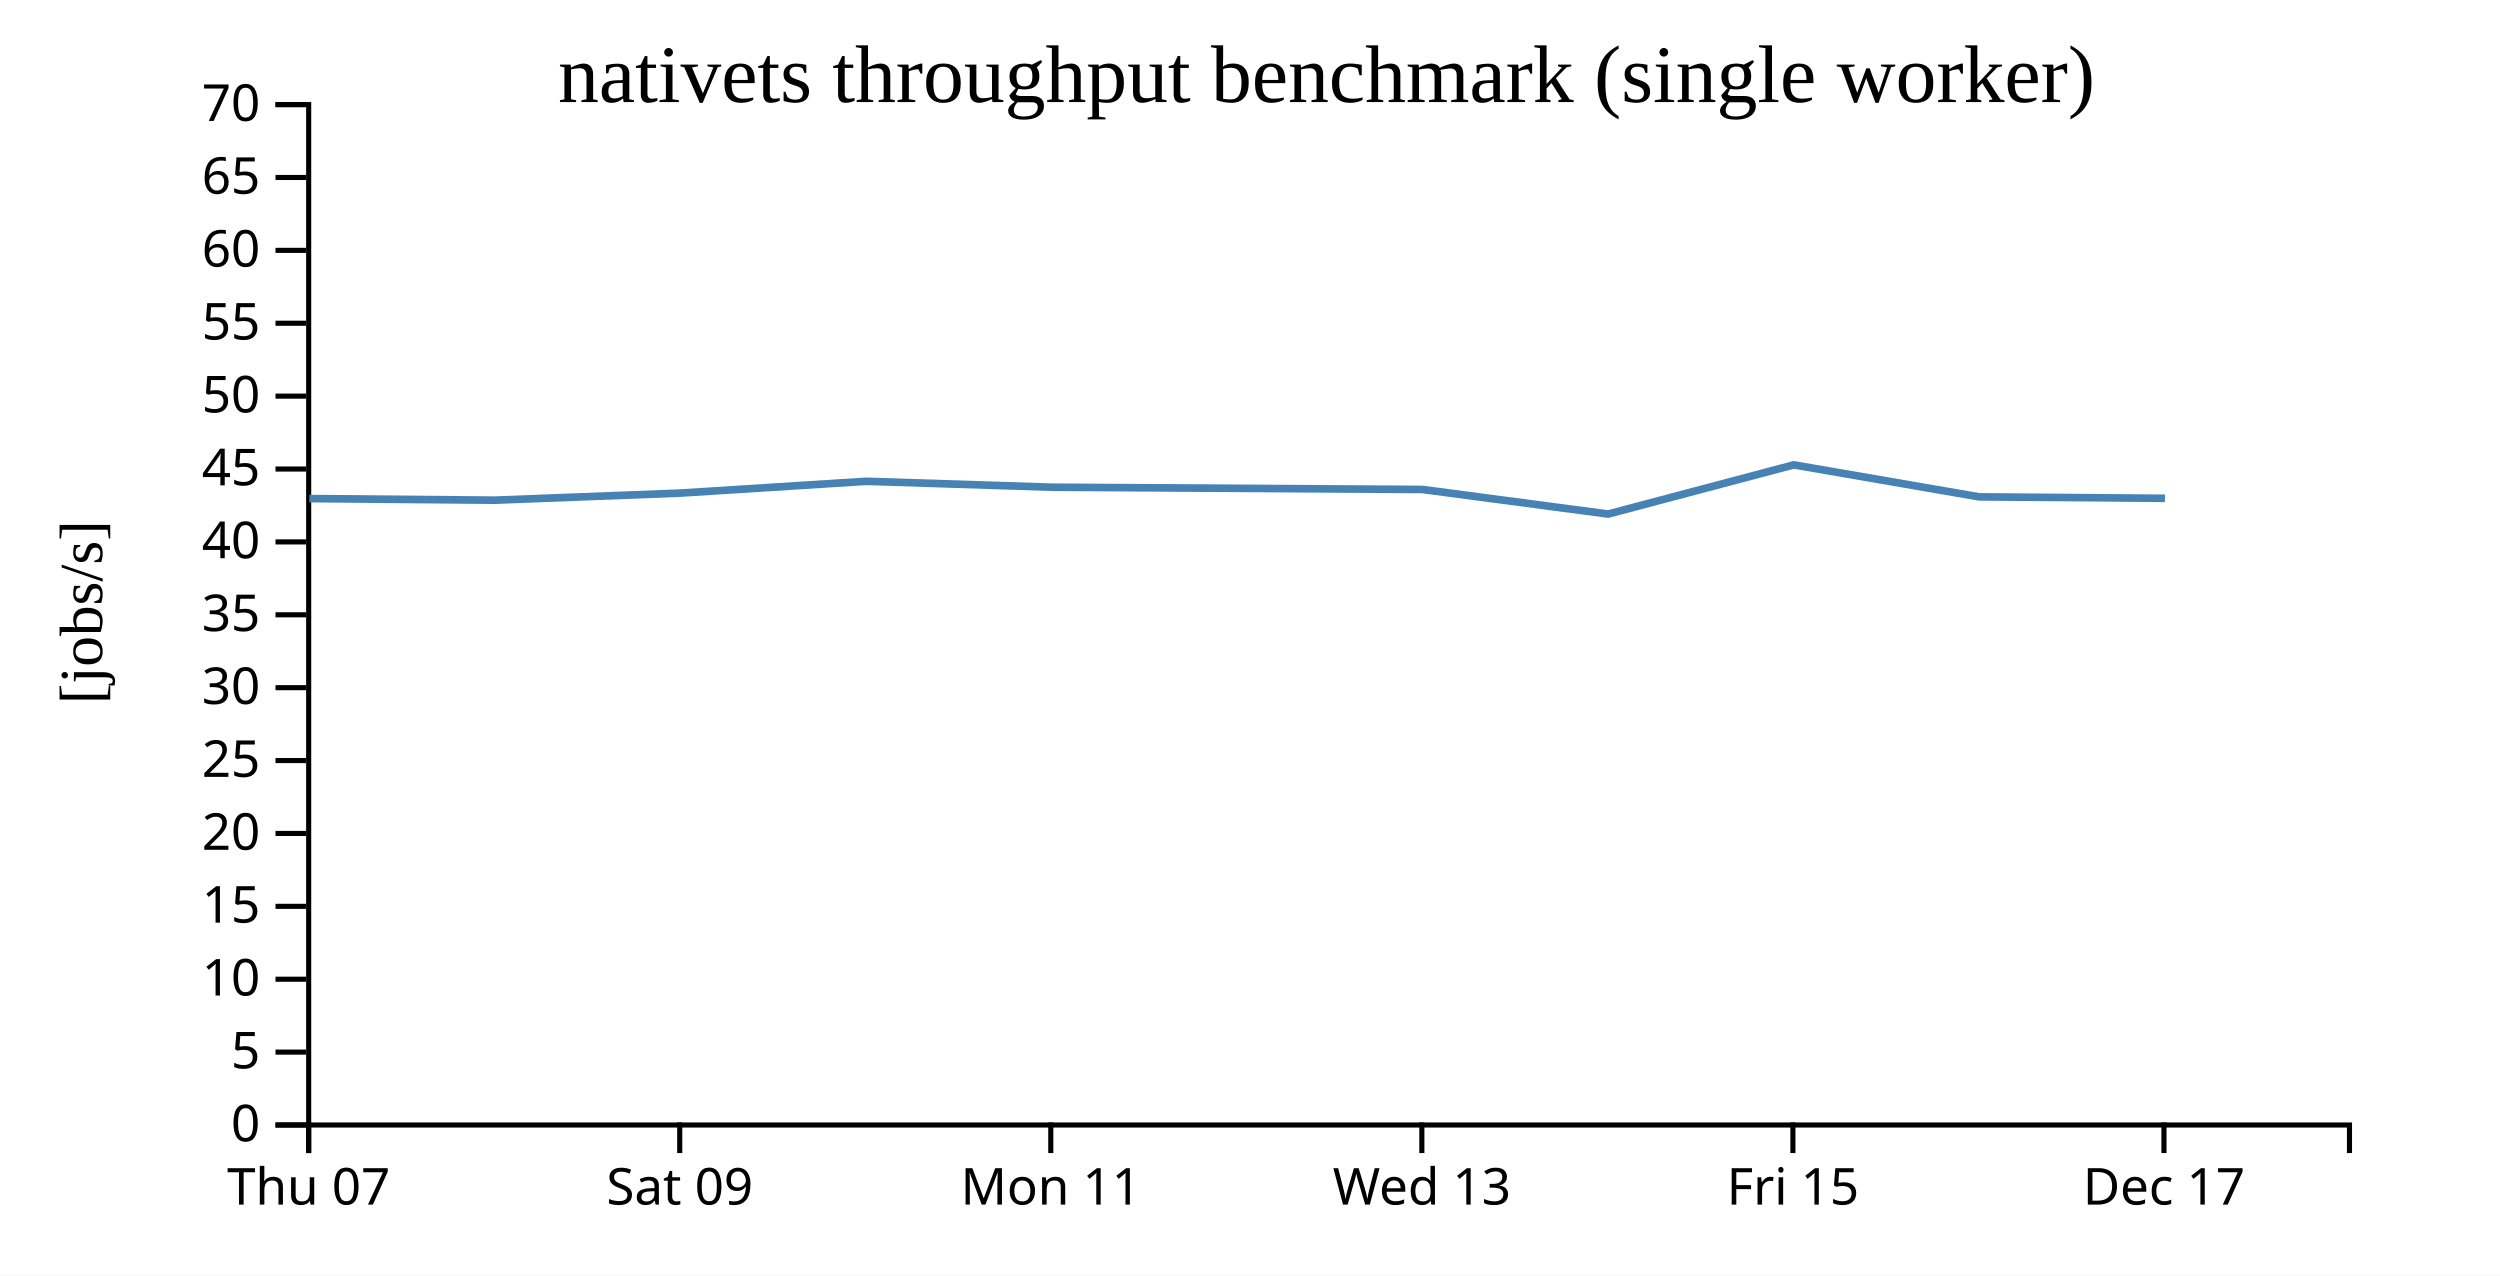
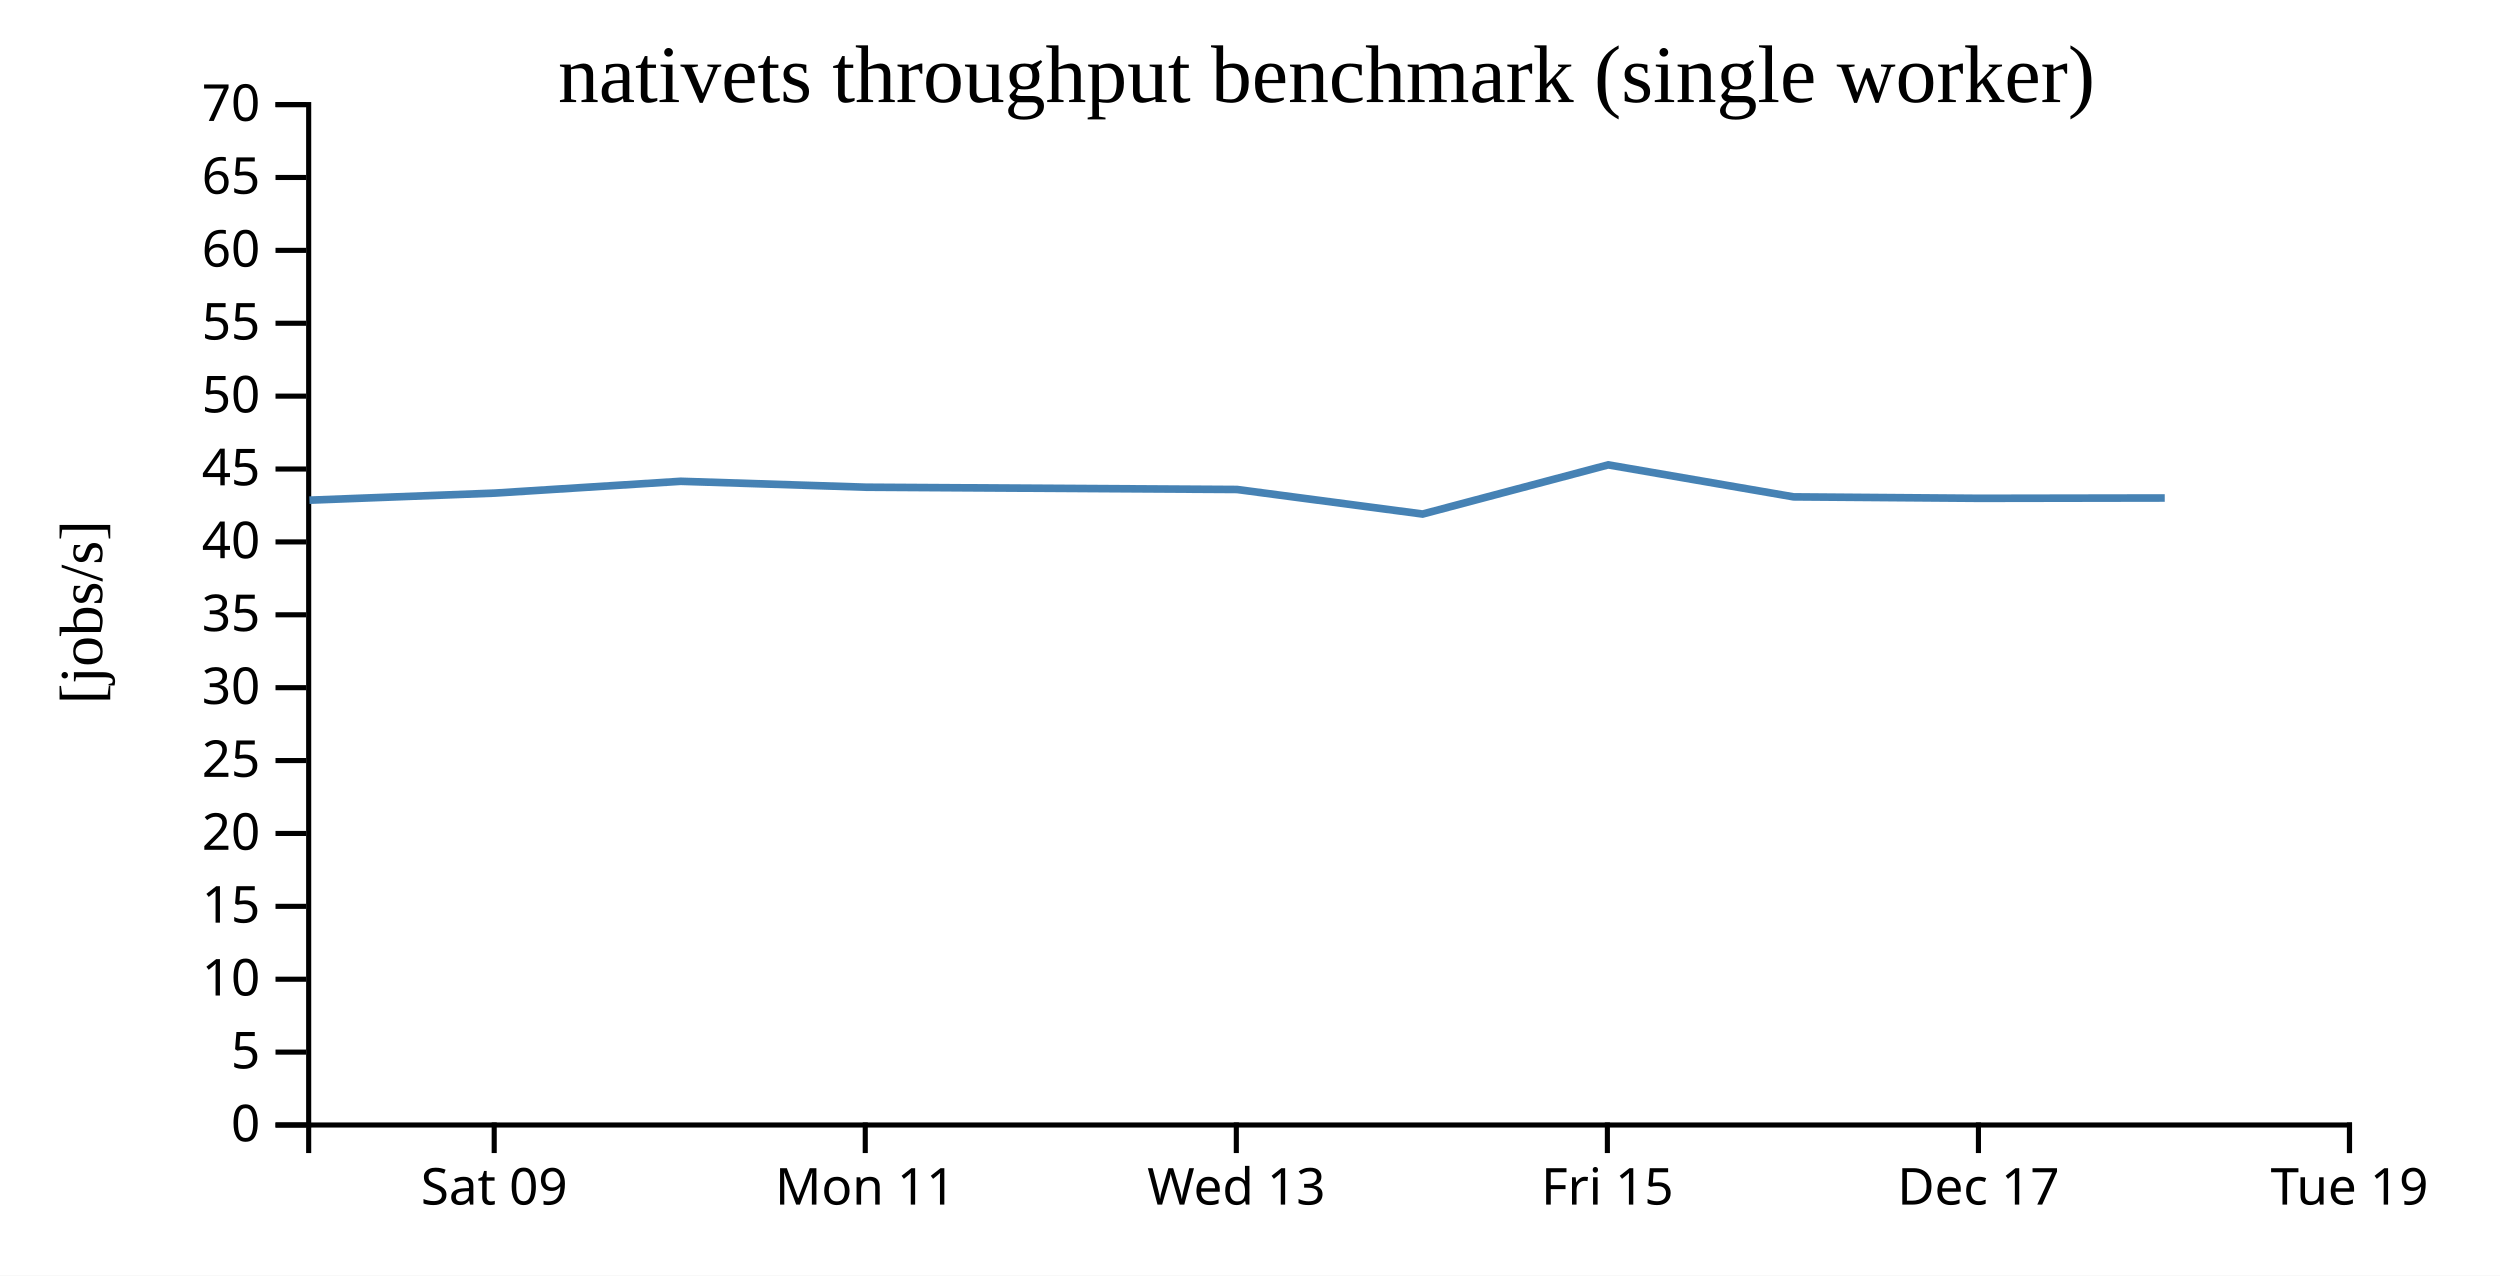
<svg xmlns="http://www.w3.org/2000/svg" width="490" height="250">
  <rect width="100%" height="100%" fill="white" />
  <g transform="translate(60,20)">
    <g transform="translate(0,200)" fill="none" font-size="10" font-family="sans-serif" text-anchor="middle">
      <path class="domain" stroke="currentColor" d="M0.5,6V0.5H400.5V6" />
-       <g class="tick" opacity="1" transform="translate(0.5,0)">
-         <line stroke="currentColor" y2="6" />
-         <text fill="currentColor" y="9" dy="0.71em">Thu 07</text>
-       </g>
-       <g class="tick" opacity="1" transform="translate(73.22727,0)">
+       <g class="tick" opacity="1" transform="translate(36.86364,0)">
        <line stroke="currentColor" y2="6" />
        <text fill="currentColor" y="9" dy="0.71em">Sat 09</text>
      </g>
-       <g class="tick" opacity="1" transform="translate(145.9545,0)">
+       <g class="tick" opacity="1" transform="translate(109.5909,0)">
        <line stroke="currentColor" y2="6" />
        <text fill="currentColor" y="9" dy="0.71em">Mon 11</text>
      </g>
-       <g class="tick" opacity="1" transform="translate(218.6818,0)">
+       <g class="tick" opacity="1" transform="translate(182.3182,0)">
        <line stroke="currentColor" y2="6" />
        <text fill="currentColor" y="9" dy="0.71em">Wed 13</text>
      </g>
-       <g class="tick" opacity="1" transform="translate(291.4091,0)">
+       <g class="tick" opacity="1" transform="translate(255.0455,0)">
        <line stroke="currentColor" y2="6" />
        <text fill="currentColor" y="9" dy="0.71em">Fri 15</text>
      </g>
-       <g class="tick" opacity="1" transform="translate(364.1364,0)">
+       <g class="tick" opacity="1" transform="translate(327.7727,0)">
        <line stroke="currentColor" y2="6" />
        <text fill="currentColor" y="9" dy="0.71em">Dec 17</text>
+       </g>
+       <g class="tick" opacity="1" transform="translate(400.5,0)">
+         <line stroke="currentColor" y2="6" />
+         <text fill="currentColor" y="9" dy="0.71em">Tue 19</text>
      </g>
    </g>
    <g fill="none" font-size="10" font-family="sans-serif" text-anchor="end">
      <path class="domain" stroke="currentColor" d="M-6,200.5H0.5V0.5H-6" />
      <g class="tick" opacity="1" transform="translate(0,200.5)">
        <line stroke="currentColor" x2="-6" />
        <text fill="currentColor" x="-9" dy="0.32em">0</text>
      </g>
      <g class="tick" opacity="1" transform="translate(0,186.2143)">
        <line stroke="currentColor" x2="-6" />
        <text fill="currentColor" x="-9" dy="0.32em">5</text>
      </g>
      <g class="tick" opacity="1" transform="translate(0,171.9286)">
        <line stroke="currentColor" x2="-6" />
        <text fill="currentColor" x="-9" dy="0.32em">10</text>
      </g>
      <g class="tick" opacity="1" transform="translate(0,157.6429)">
        <line stroke="currentColor" x2="-6" />
        <text fill="currentColor" x="-9" dy="0.32em">15</text>
      </g>
      <g class="tick" opacity="1" transform="translate(0,143.3571)">
        <line stroke="currentColor" x2="-6" />
        <text fill="currentColor" x="-9" dy="0.32em">20</text>
      </g>
      <g class="tick" opacity="1" transform="translate(0,129.0714)">
        <line stroke="currentColor" x2="-6" />
        <text fill="currentColor" x="-9" dy="0.32em">25</text>
      </g>
      <g class="tick" opacity="1" transform="translate(0,114.7857)">
        <line stroke="currentColor" x2="-6" />
        <text fill="currentColor" x="-9" dy="0.32em">30</text>
      </g>
      <g class="tick" opacity="1" transform="translate(0,100.5)">
        <line stroke="currentColor" x2="-6" />
        <text fill="currentColor" x="-9" dy="0.32em">35</text>
      </g>
      <g class="tick" opacity="1" transform="translate(0,86.21429)">
        <line stroke="currentColor" x2="-6" />
        <text fill="currentColor" x="-9" dy="0.32em">40</text>
      </g>
      <g class="tick" opacity="1" transform="translate(0,71.92857)">
        <line stroke="currentColor" x2="-6" />
        <text fill="currentColor" x="-9" dy="0.32em">45</text>
      </g>
      <g class="tick" opacity="1" transform="translate(0,57.64286)">
        <line stroke="currentColor" x2="-6" />
        <text fill="currentColor" x="-9" dy="0.32em">50</text>
      </g>
      <g class="tick" opacity="1" transform="translate(0,43.35714)">
        <line stroke="currentColor" x2="-6" />
        <text fill="currentColor" x="-9" dy="0.32em">55</text>
      </g>
      <g class="tick" opacity="1" transform="translate(0,29.07143)">
        <line stroke="currentColor" x2="-6" />
        <text fill="currentColor" x="-9" dy="0.32em">60</text>
      </g>
      <g class="tick" opacity="1" transform="translate(0,14.78571)">
        <line stroke="currentColor" x2="-6" />
        <text fill="currentColor" x="-9" dy="0.32em">65</text>
      </g>
      <g class="tick" opacity="1" transform="translate(0,0.5)">
        <line stroke="currentColor" x2="-6" />
        <text fill="currentColor" x="-9" dy="0.32em">70</text>
      </g>
    </g>
    <text text-anchor="middle" style="font-size: 12px" transform="rotate(-90)" y="-40" x="-100">[jobs/s]</text>
    <text text-anchor="middle" style="font-size: 16px" y="0" x="200">nativets throughput benchmark (single worker)</text>
-     <path fill="none" stroke="steelblue" stroke-width="1.5" d="M0.628,77.722L37.005,78.035L73.376,76.645L109.788,74.334L146.127,75.495L218.812,75.938L255.192,80.754L291.564,71.114L327.907,77.386L364.335,77.67" />
+     <path fill="none" stroke="steelblue" stroke-width="1.5" d="M0.642,78.035L37.013,76.645L73.424,74.334L109.763,75.495L182.449,75.938L218.828,80.754L255.201,71.114L291.543,77.386L327.971,77.67L364.291,77.607" />
  </g>
</svg>
